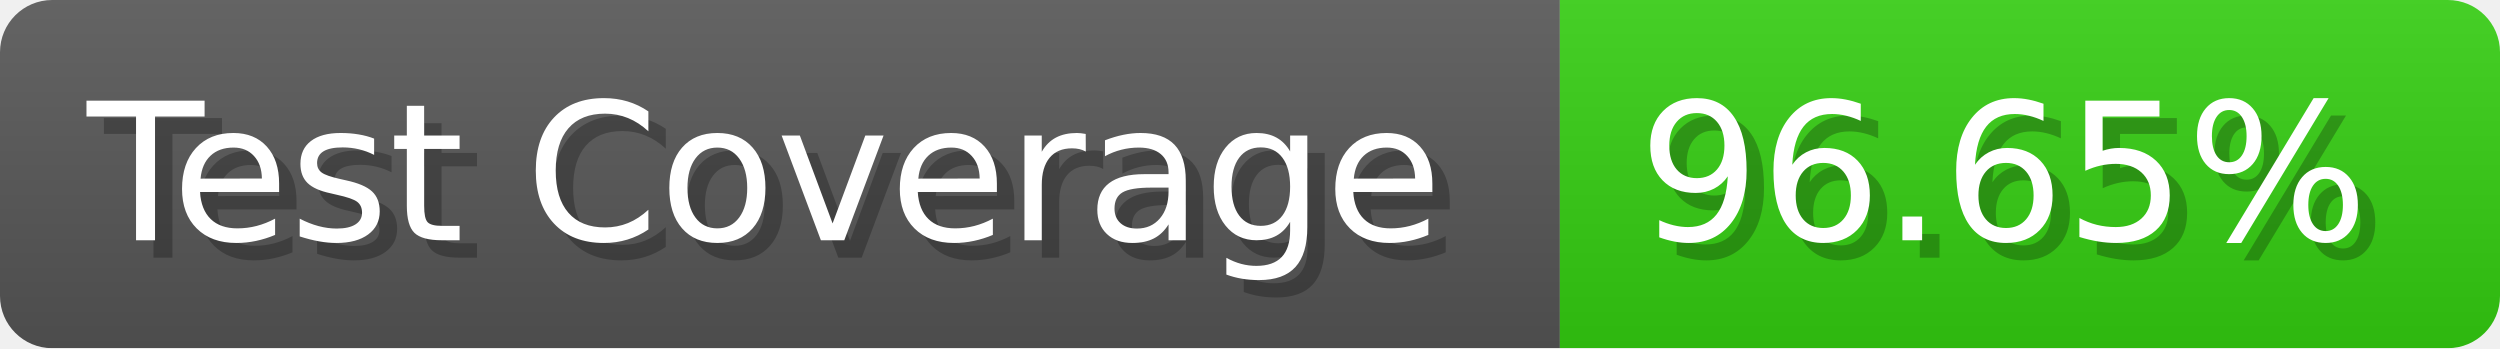
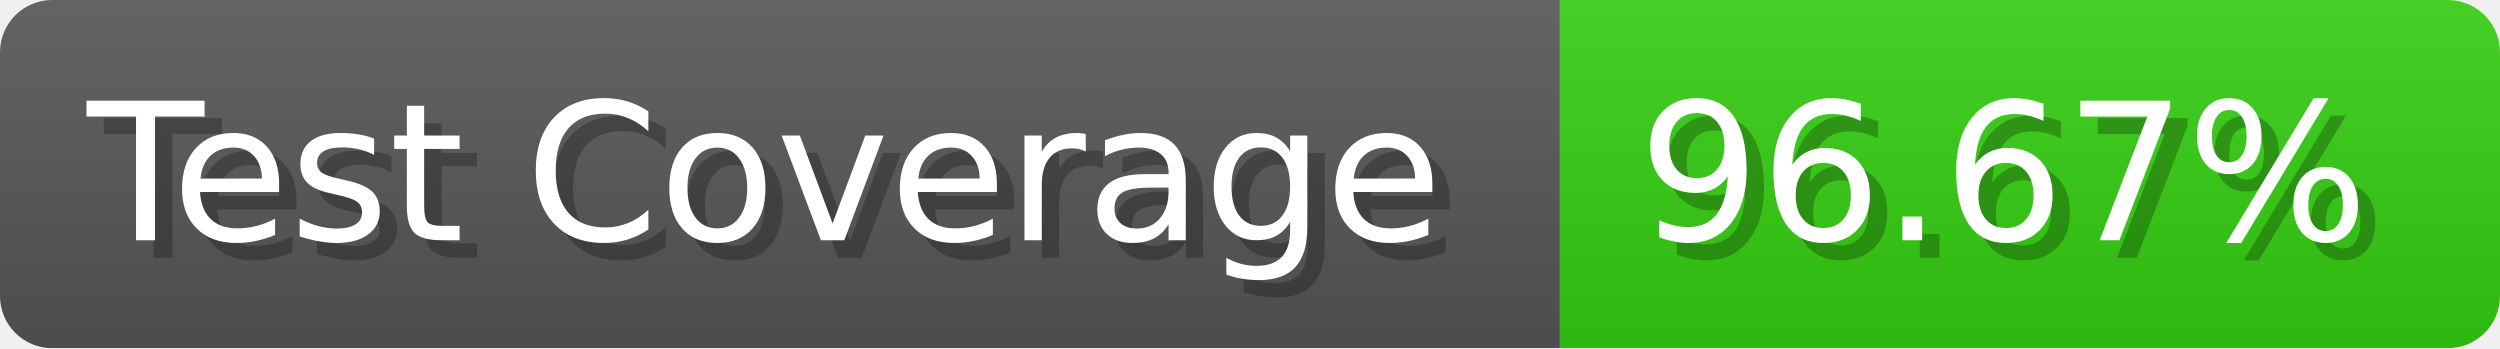
- <svg xmlns="http://www.w3.org/2000/svg" width="143.6" height="20" viewBox="0 0 1436 200" role="img" aria-label="Test Coverage: 96.65%">
+ <svg xmlns="http://www.w3.org/2000/svg" width="143.6" height="20" viewBox="0 0 1436 200" role="img" aria-label="Test Coverage: 96.67%">
  <linearGradient id="a" x2="0" y2="100%">
    <stop offset="0" stop-opacity=".1" stop-color="#EEE" />
    <stop offset="1" stop-opacity=".1" />
  </linearGradient>
  <mask id="m">
    <rect width="1436" height="200" rx="30" fill="#FFF" />
  </mask>
  <g mask="url(#m)">
    <rect width="896" height="200" fill="#555" />
    <rect width="540" height="200" fill="#3C1" x="896" />
    <rect width="1436" height="200" fill="url(#a)" />
  </g>
  <g aria-hidden="true" fill="#fff" text-anchor="start" font-family="Verdana,DejaVu Sans,sans-serif" font-size="110">
    <text x="60" y="148" textLength="796" fill="#000" opacity="0.25">Test Coverage</text>
    <text x="50" y="138" textLength="796">Test Coverage</text>
-     <text x="951" y="148" textLength="440" fill="#000" opacity="0.25">96.65%</text>
-     <text x="941" y="138" textLength="440">96.65%</text>
+     <text x="951" y="148" textLength="440" fill="#000" opacity="0.25">96.67%</text>
+     <text x="941" y="138" textLength="440">96.67%</text>
  </g>
</svg>
